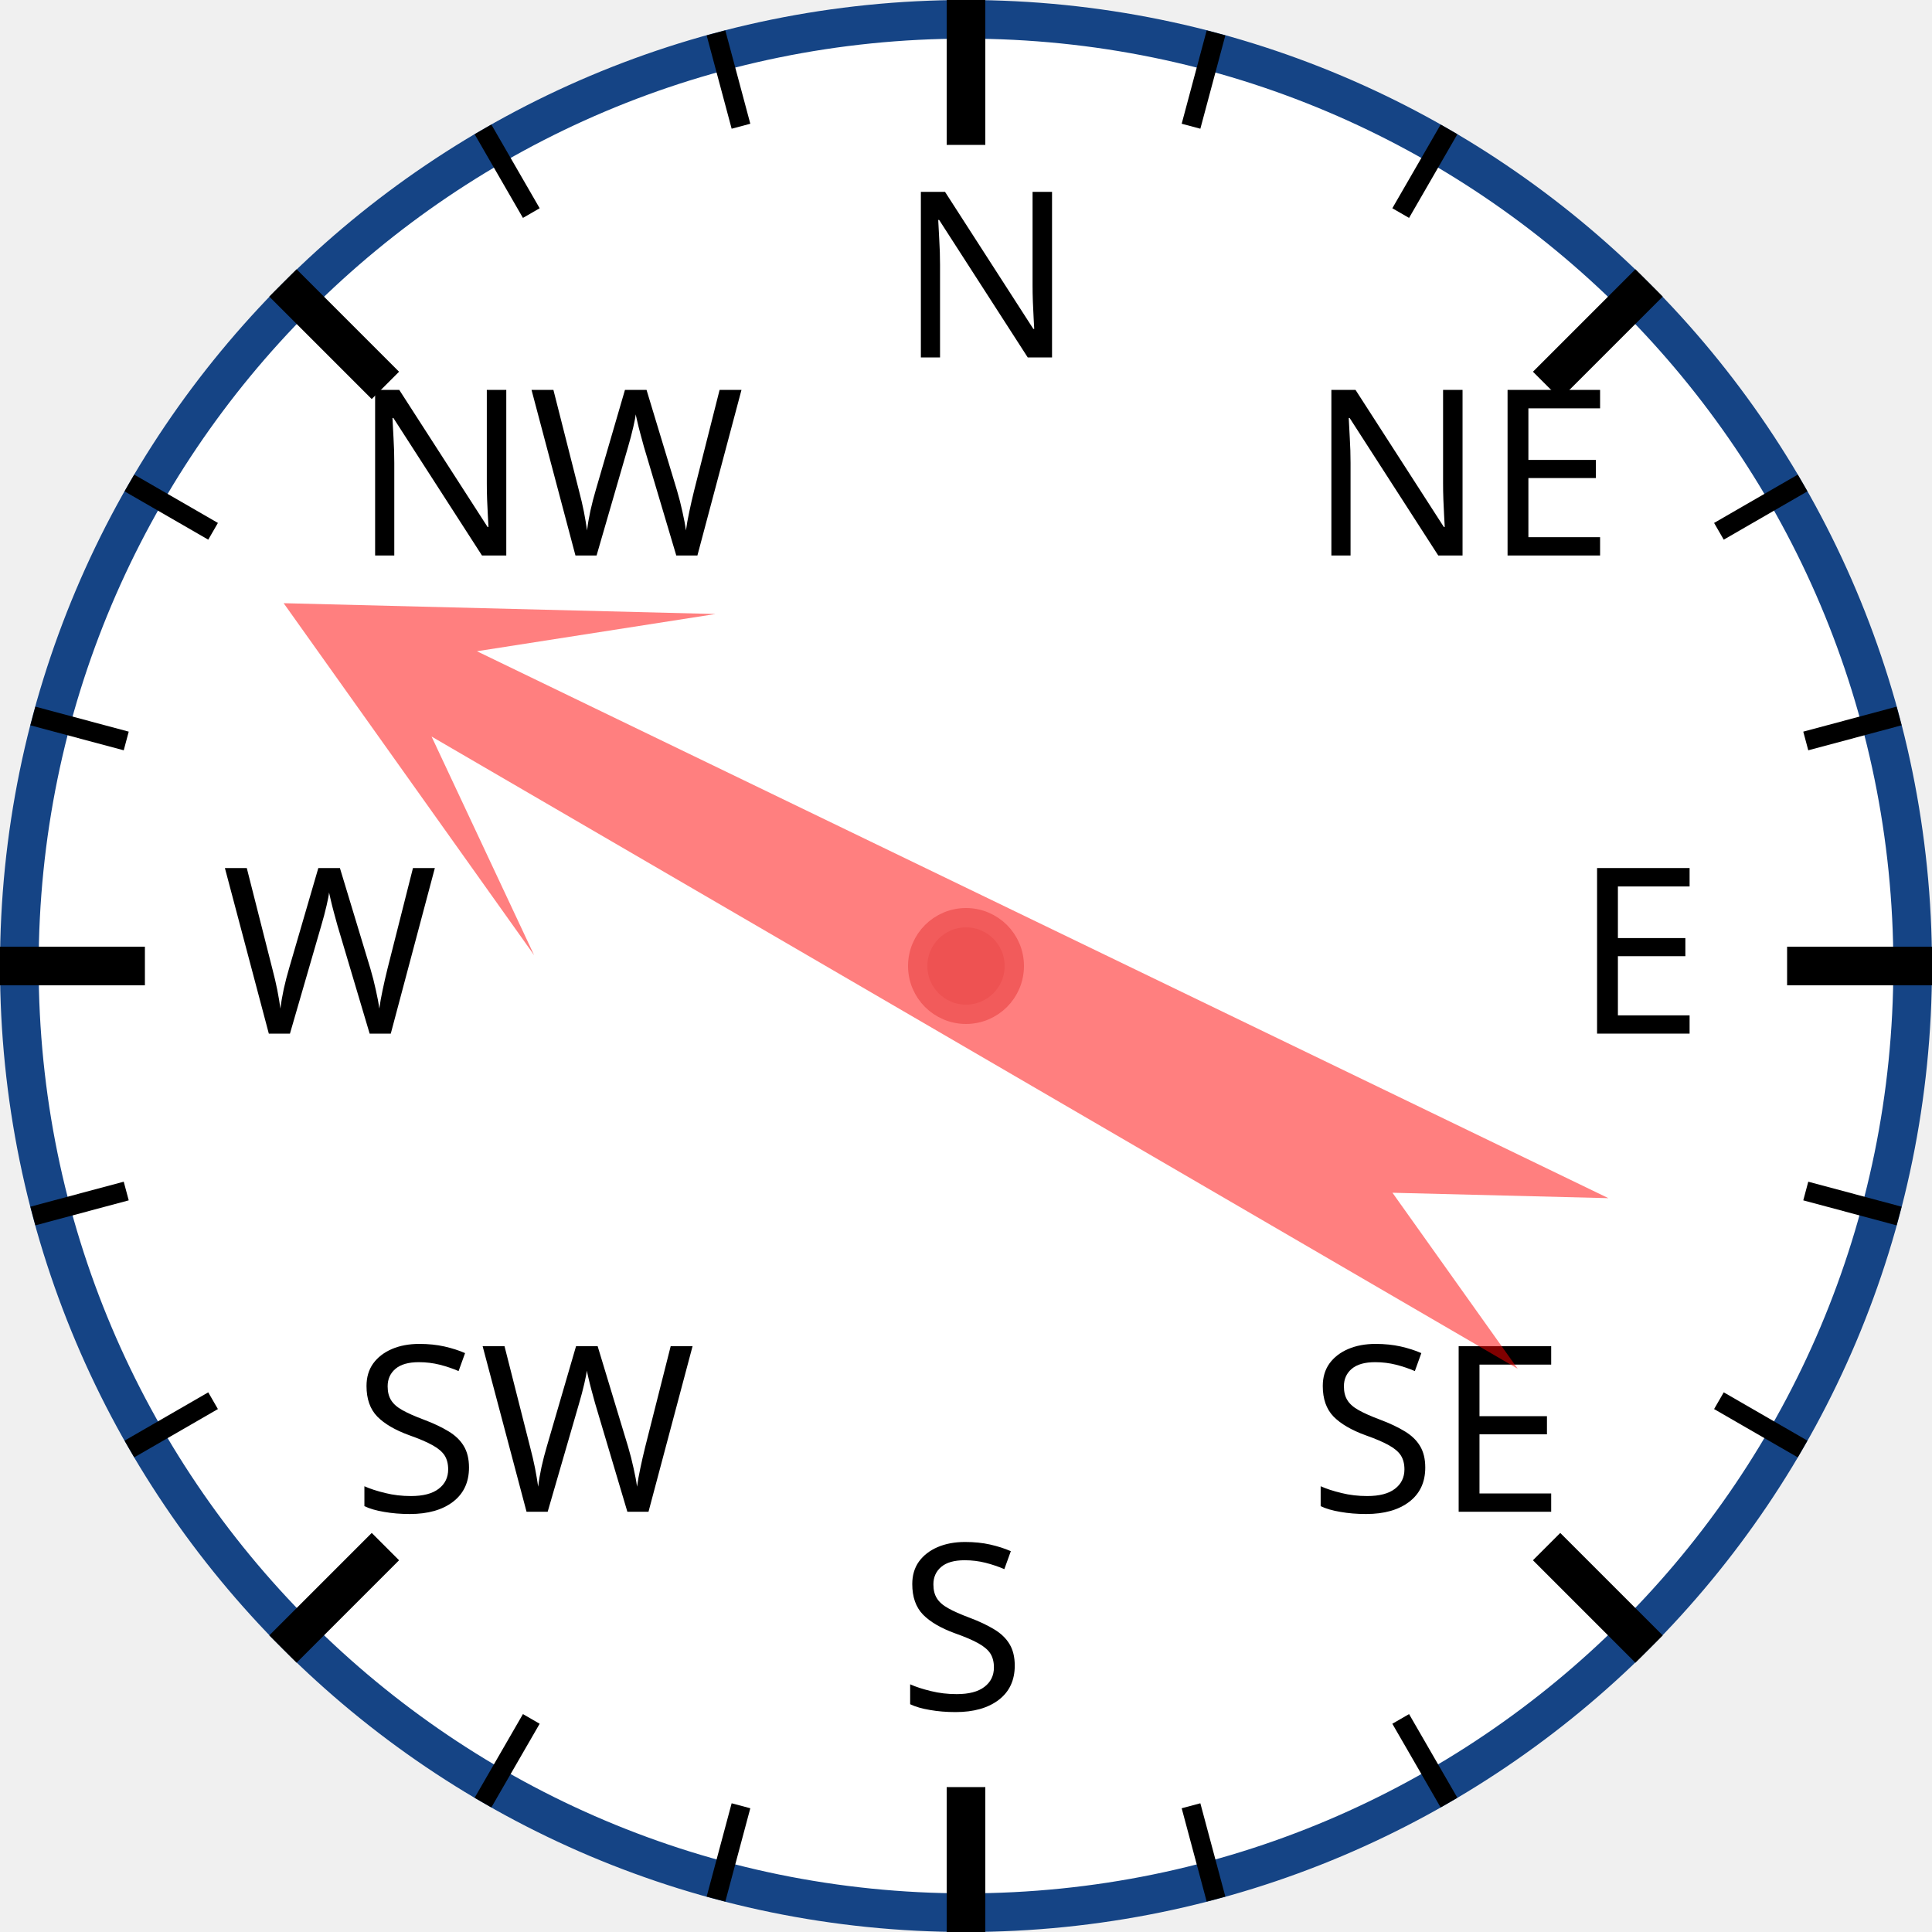
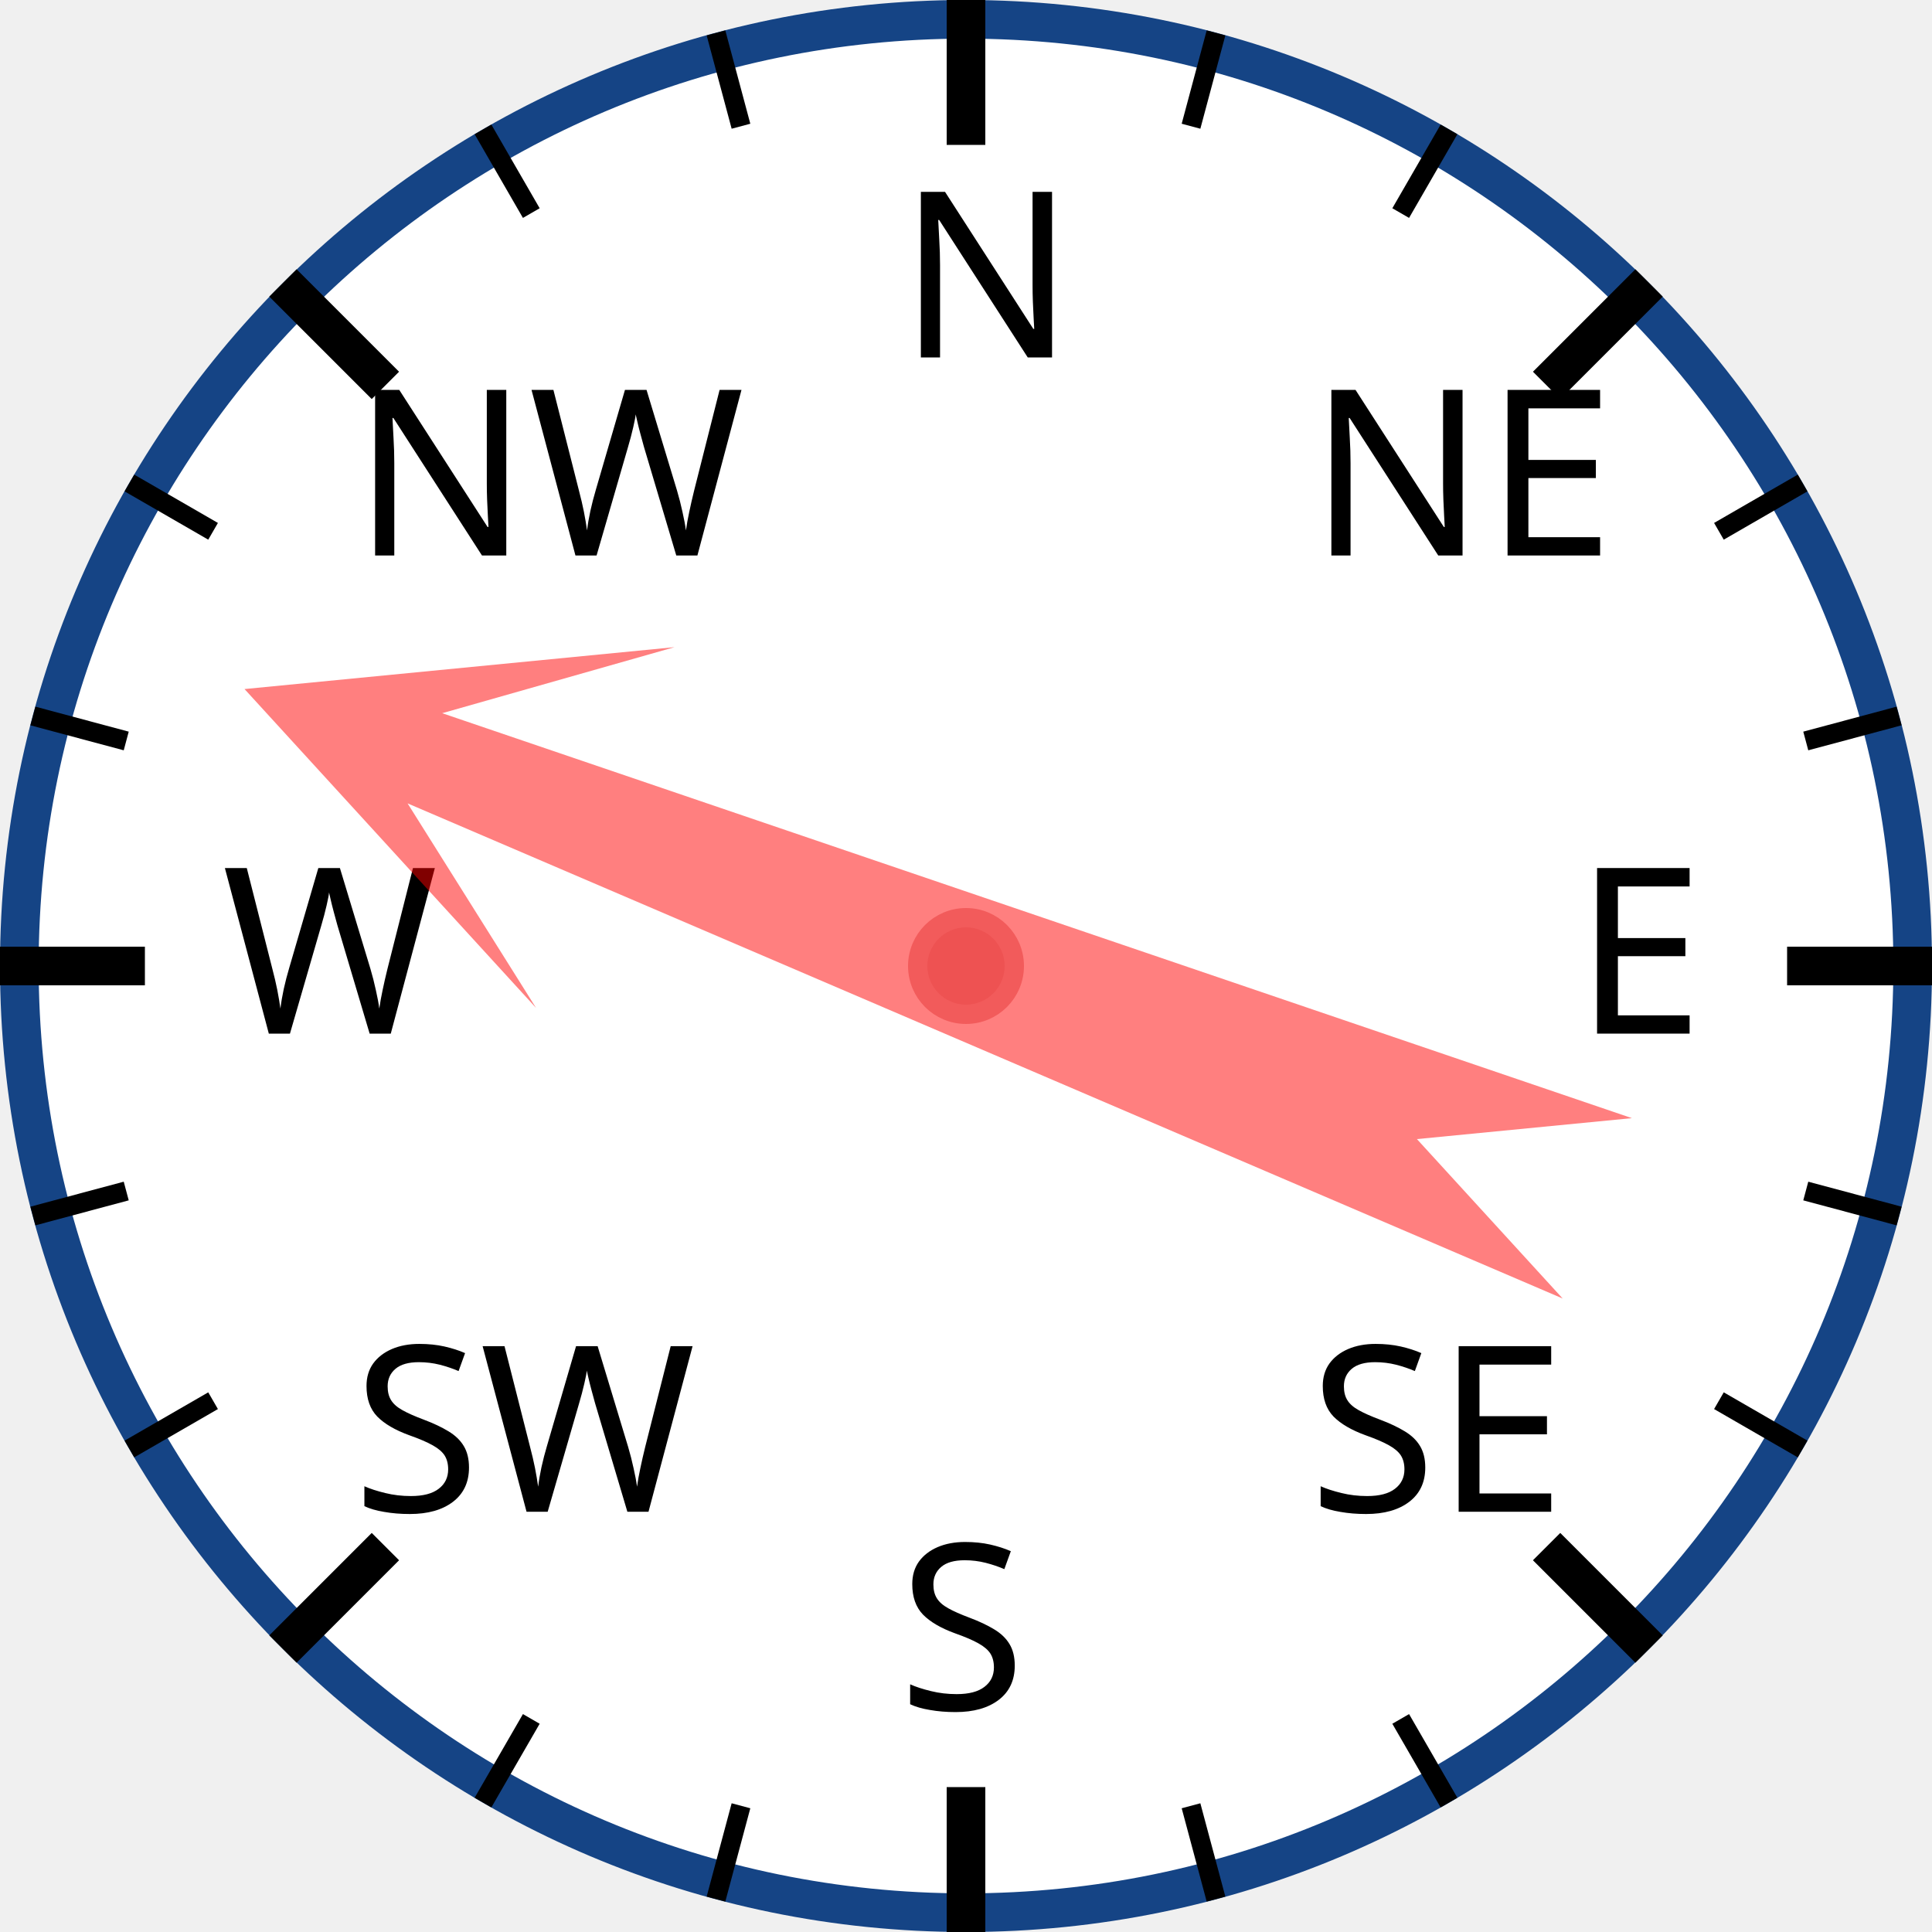
<svg xmlns="http://www.w3.org/2000/svg" width="120px" height="120px" viewBox="0 0 200 200">
  <circle cx="100" cy="100" r="98" style="fill: white; stroke: #154485; stroke-width: 4;" />
  <text x="93.0" y="37.0" style="font-family: sans-serif; font-size: 18pt;">N</text>
  <line x1="100.0" y1="0.0" x2="100.0" y2="15.0" style="stroke: black; stroke-width: 4;" />
  <line x1="74.118" y1="3.407" x2="76.706" y2="13.067" style="stroke: black; stroke-width: 2;" />
  <line x1="50" y1="13.397" x2="55" y2="22.058" style="stroke: black; stroke-width: 2;" />
  <text x="36.503" y="57.503" style="font-family: sans-serif; font-size: 18pt;">NW</text>
  <line x1="29.289" y1="29.289" x2="39.896" y2="39.896" style="stroke: black; stroke-width: 4;" />
  <line x1="13.397" y1="50" x2="22.058" y2="55" style="stroke: black; stroke-width: 2;" />
  <line x1="3.407" y1="74.118" x2="13.067" y2="76.706" style="stroke: black; stroke-width: 2;" />
  <text x="23.0" y="107.0" style="font-family: sans-serif; font-size: 18pt;">W</text>
  <line x1="0.0" y1="100.0" x2="15.0" y2="100.0" style="stroke: black; stroke-width: 4;" />
  <line x1="3.407" y1="125.882" x2="13.067" y2="123.294" style="stroke: black; stroke-width: 2;" />
  <line x1="13.397" y1="150" x2="22.058" y2="145" style="stroke: black; stroke-width: 2;" />
  <text x="36.503" y="156.497" style="font-family: sans-serif; font-size: 18pt;">SW</text>
  <line x1="29.289" y1="170.711" x2="39.896" y2="160.104" style="stroke: black; stroke-width: 4;" />
  <line x1="50" y1="186.603" x2="55" y2="177.942" style="stroke: black; stroke-width: 2;" />
  <line x1="74.118" y1="196.593" x2="76.706" y2="186.933" style="stroke: black; stroke-width: 2;" />
  <text x="93" y="177.0" style="font-family: sans-serif; font-size: 18pt;">S</text>
  <line x1="100" y1="200.0" x2="100" y2="185.0" style="stroke: black; stroke-width: 4;" />
  <line x1="125.882" y1="196.593" x2="123.294" y2="186.933" style="stroke: black; stroke-width: 2;" />
  <line x1="150.0" y1="186.603" x2="145.0" y2="177.942" style="stroke: black; stroke-width: 2;" />
  <text x="135.497" y="156.497" style="font-family: sans-serif; font-size: 18pt;">SE</text>
  <line x1="170.711" y1="170.711" x2="160.104" y2="160.104" style="stroke: black; stroke-width: 4;" />
  <line x1="186.603" y1="150" x2="177.942" y2="145" style="stroke: black; stroke-width: 2;" />
  <line x1="196.593" y1="125.882" x2="186.933" y2="123.294" style="stroke: black; stroke-width: 2;" />
  <text x="163.0" y="107" style="font-family: sans-serif; font-size: 18pt;">E</text>
  <line x1="200.0" y1="100" x2="185.0" y2="100" style="stroke: black; stroke-width: 4;" />
  <line x1="196.593" y1="74.118" x2="186.933" y2="76.706" style="stroke: black; stroke-width: 2;" />
  <line x1="186.603" y1="50" x2="177.942" y2="55" style="stroke: black; stroke-width: 2;" />
  <text x="135.497" y="57.503" style="font-family: sans-serif; font-size: 18pt;">NE</text>
  <line x1="170.711" y1="29.289" x2="160.104" y2="39.896" style="stroke: black; stroke-width: 4;" />
  <line x1="150" y1="13.397" x2="145" y2="22.058" style="stroke: black; stroke-width: 2;" />
  <line x1="125.882" y1="3.407" x2="123.294" y2="13.067" style="stroke: black; stroke-width: 2;" />
-   <polygon points="100 20 120 60 105 40 110 170 100 150 90 170 95 40 80 60" style="fill: red; fill-opacity: 0.5;" transform="rotate(298,100,100)" />
+   <polygon points="100 20 120 60 105 40 110 170 100 150 90 170 95 40 80 60" style="fill: red; fill-opacity: 0.5;" transform="rotate(291,100,100)" />
  <circle cx="100" cy="100" r="5" style="fill: #EE5252; stroke: #F25B5B; stroke-width: 2;" />
</svg>
